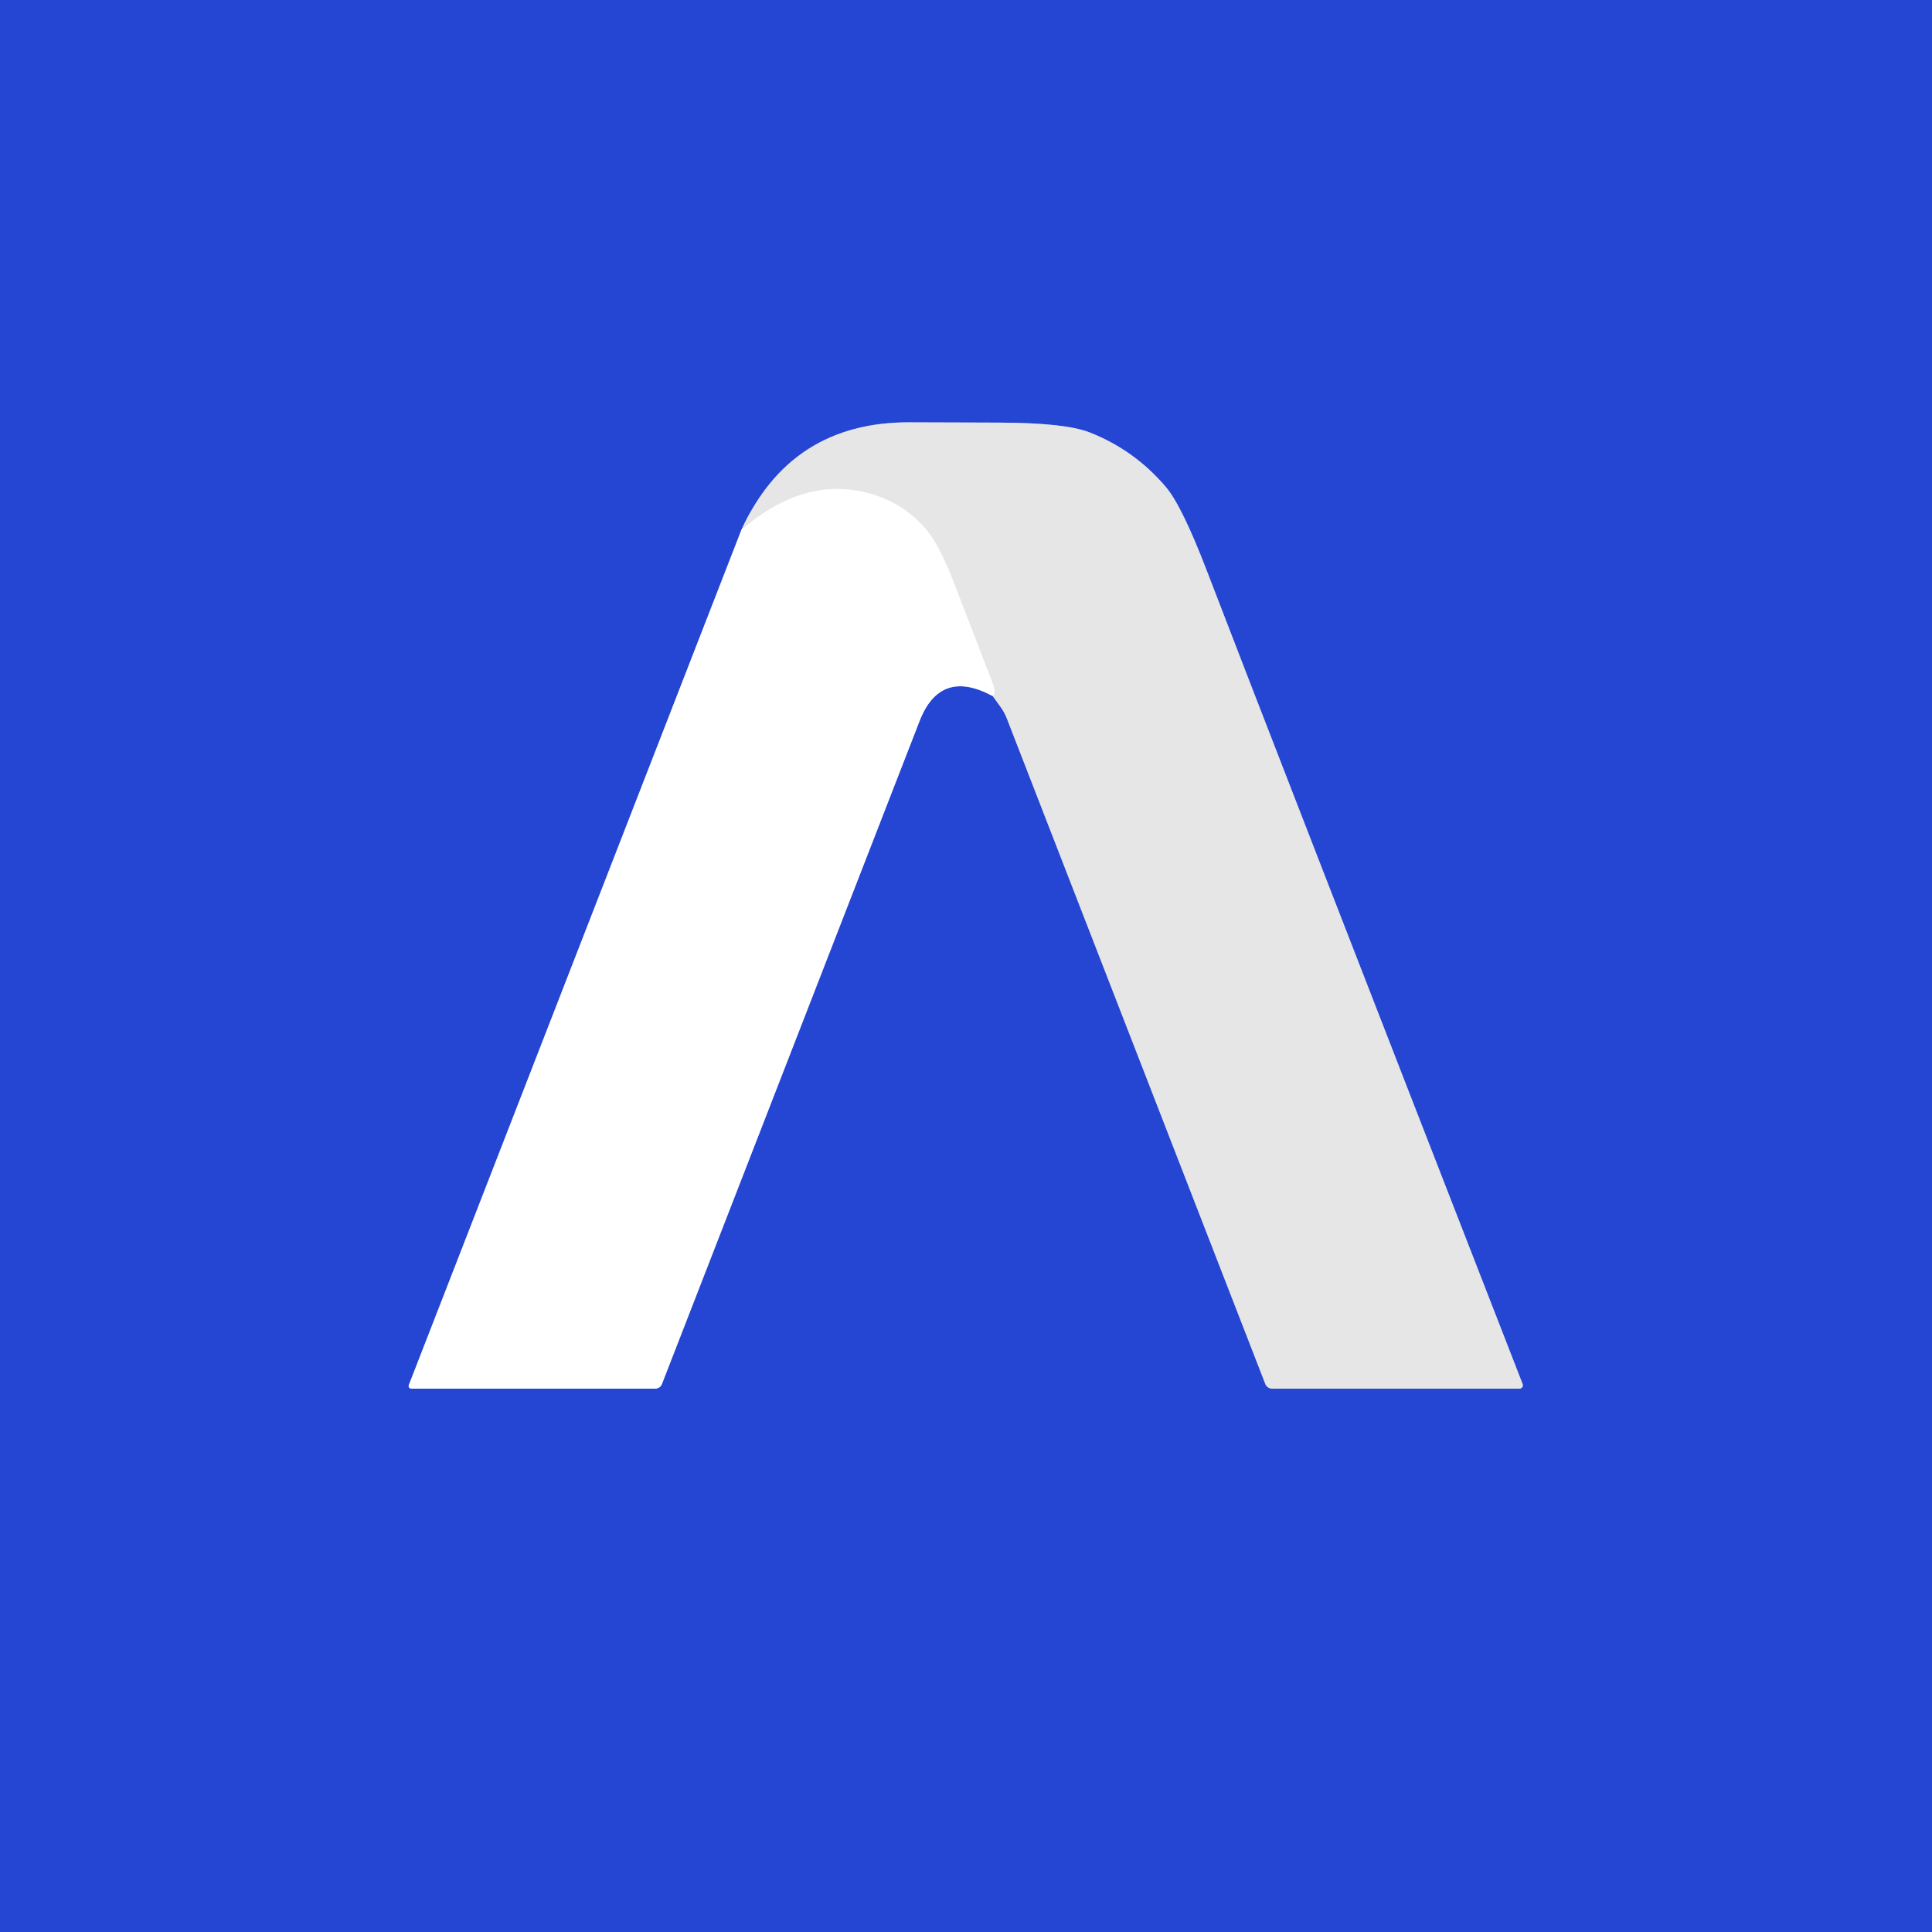
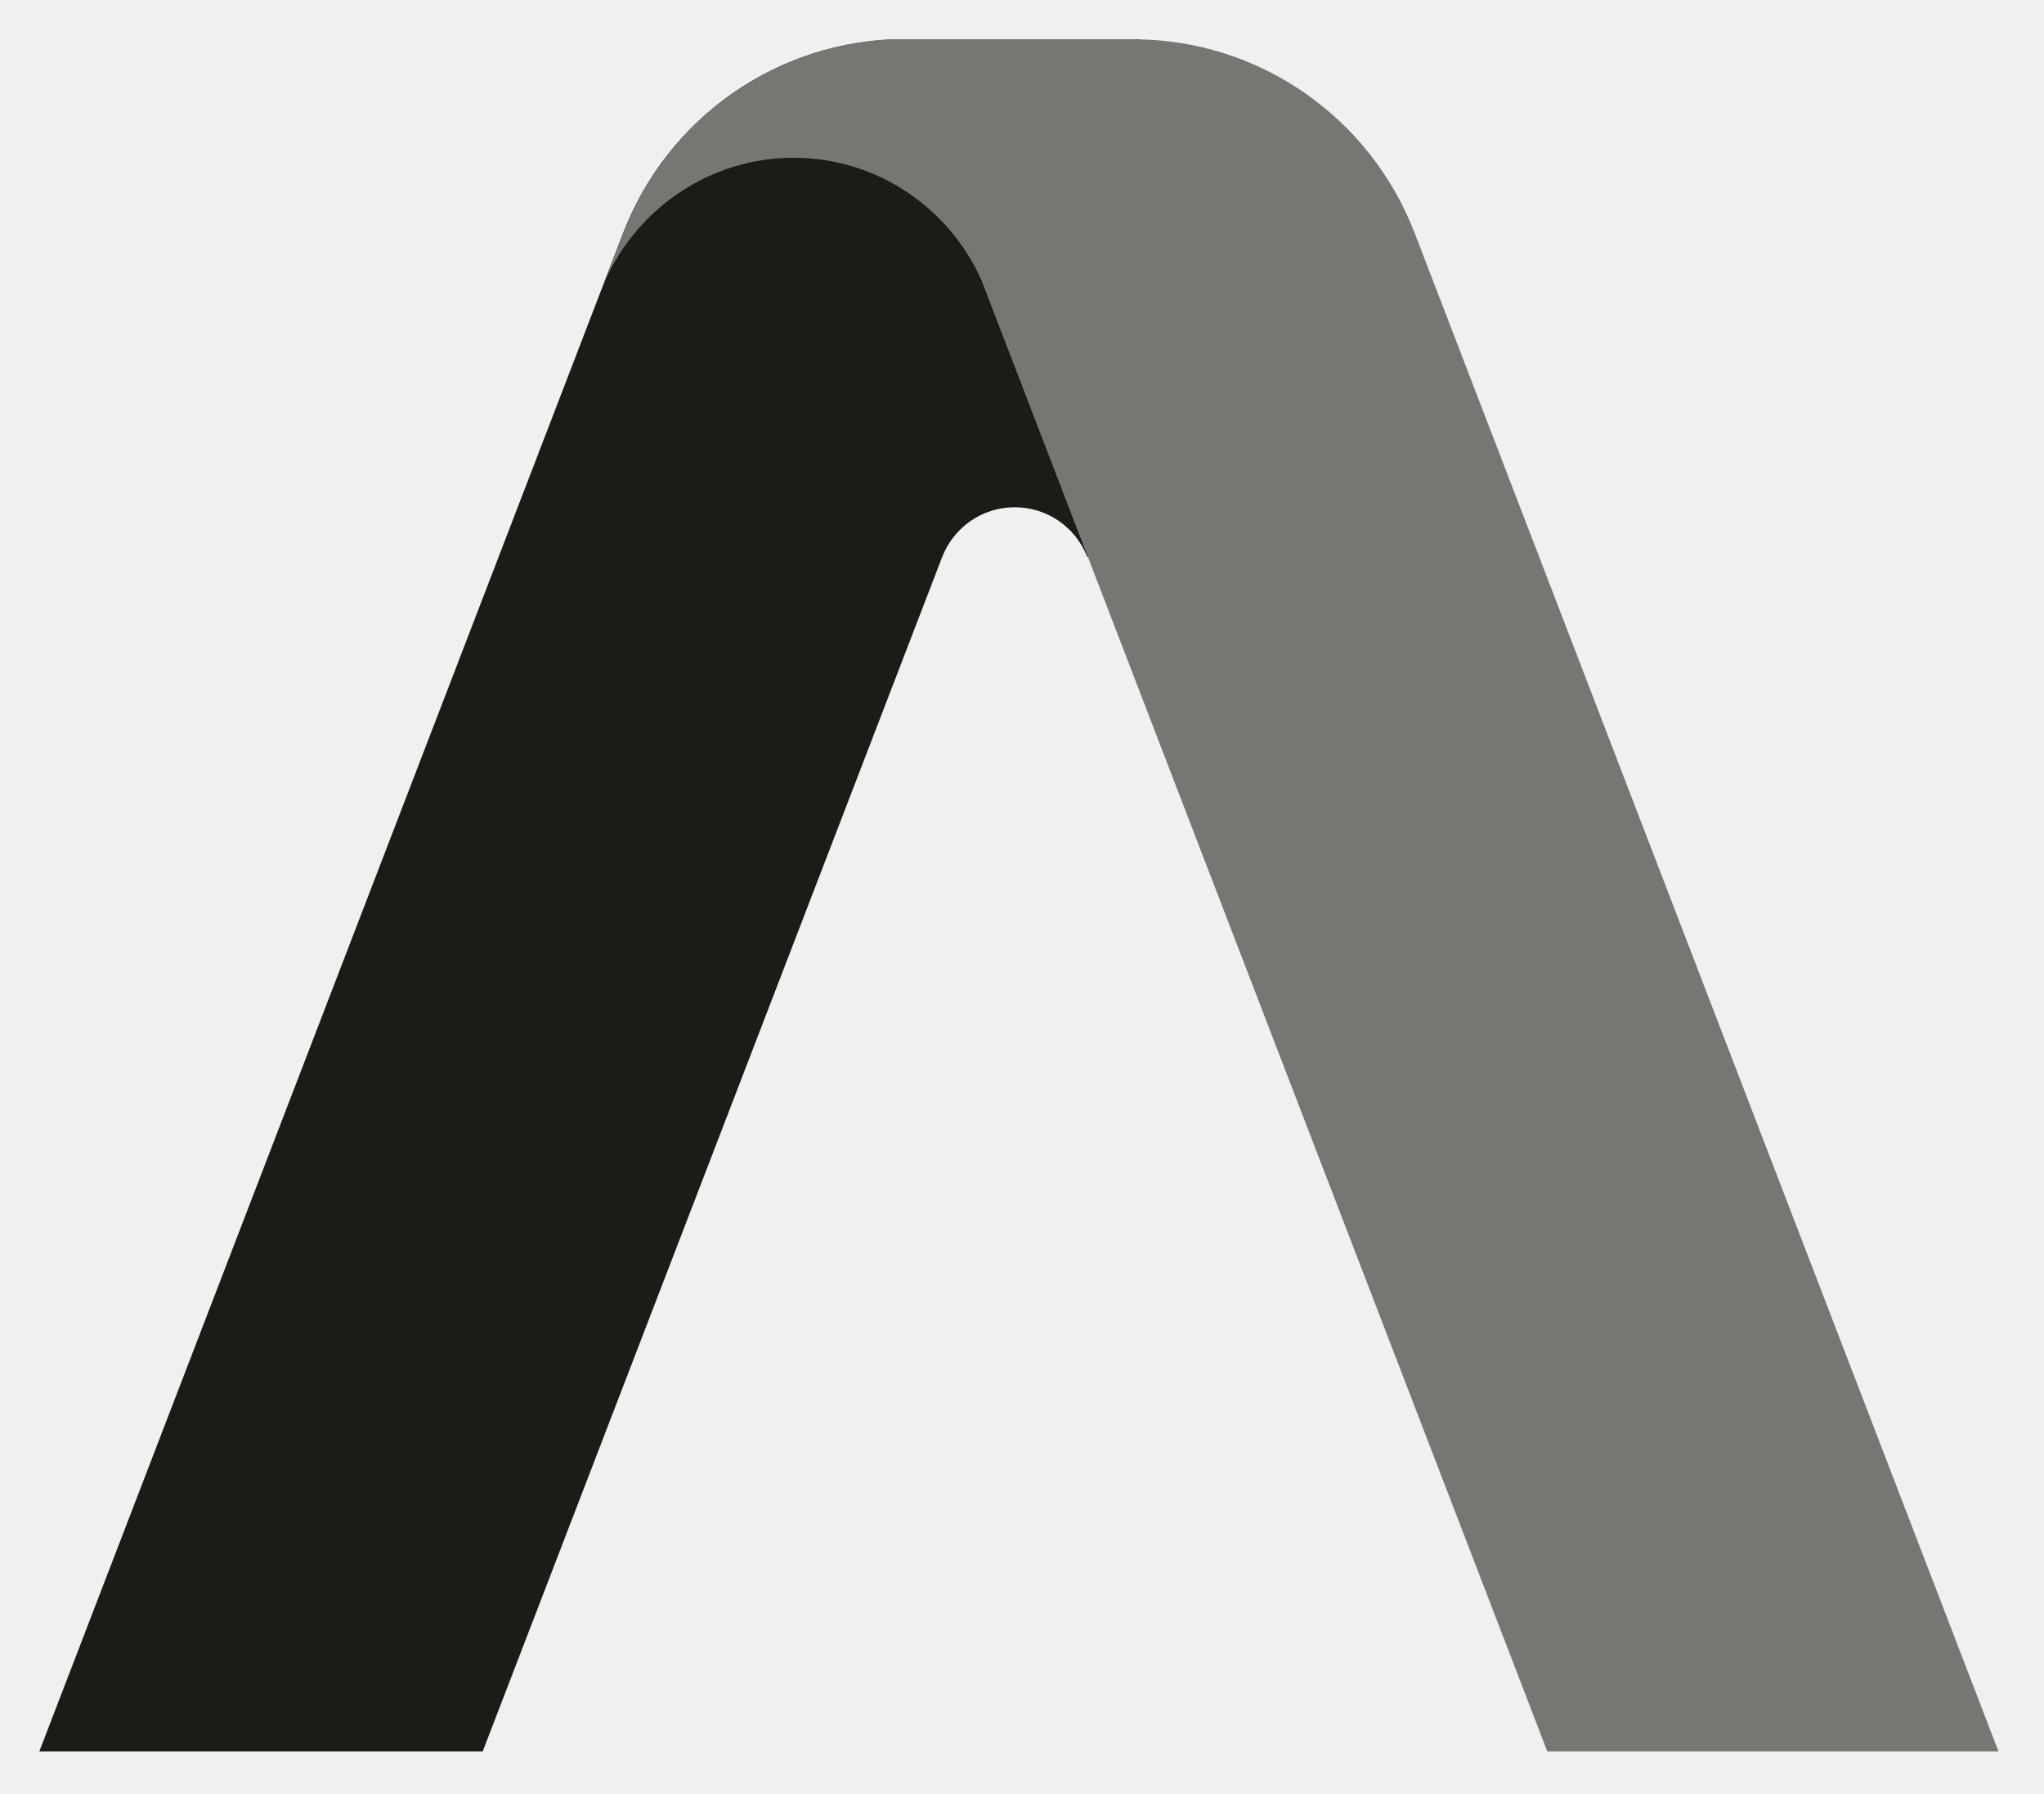
- <svg xmlns="http://www.w3.org/2000/svg" version="1.1" viewBox="0.00 0.00 256.00 256.00">
-   <g stroke-width="2.00" fill="none" stroke-linecap="butt">
-     <path stroke="#92a2e9" vector-effect="non-scaling-stroke" d="   M 98.23 70.24   L 54.17 183.53   A 0.35 0.34 -79.5 0 0 54.49 184.00   L 86.83 184.00   A 0.94 0.94 0.0 0 0 87.71 183.39   Q 106.40 135.33 121.84 95.56   Q 124.59 88.48 131.55 92.24" />
-     <path stroke="#8696dd" vector-effect="non-scaling-stroke" d="   M 131.55 92.24   L 132.62 93.73   A 6.60 6.53 -73.7 0 1 133.40 95.17   L 167.66 183.38   A 0.97 0.96 79.3 0 0 168.56 184.00   L 201.35 184.00   A 0.44 0.44 0.0 0 0 201.76 183.40   Q 168.00 96.71 159.93 75.68   Q 156.61 67.02 154.47 64.51   Q 150.26 59.58 144.33 57.28   Q 141.10 56.03 132.48 56.00   Q 126.50 55.98 120.49 55.96   Q 104.79 55.93 98.23 70.24" />
-     <path stroke="#f3f3f3" vector-effect="non-scaling-stroke" d="   M 131.55 92.24   Q 132.01 91.77 131.50 90.46   Q 128.92 83.80 126.32 77.03   Q 124.44 72.16 122.67 70.10   Q 120.01 67.01 116.25 65.71   Q 107.08 62.56 98.23 70.24" />
+ <svg xmlns="http://www.w3.org/2000/svg" viewBox="-0.640 -0.640 33.275 29.201" fill="none">
+   <g clip-path="url(#clip0_2831_53656)">
+     <path fill-rule="evenodd" clip-rule="evenodd" d="M14.079 0C12.05 0 10.232 1.257 9.502 3.159L0 27.869H7.218L14.699 8.424C14.886 7.948 15.344 7.617 15.879 7.617C16.414 7.617 16.873 7.948 17.059 8.424H18.053V4.475H16.202L17.926 0H14.07L14.079 0Z" fill="#1D1B16" />
+     <path fill-rule="evenodd" clip-rule="evenodd" d="M9.502 3.159C10.206 1.333 11.913 0.102 13.832 0H14.079H17.815C19.844 0 21.662 1.257 22.392 3.159L31.894 27.869H24.549L15.335 3.915C14.809 2.743 13.637 1.928 12.278 1.928C10.92 1.928 9.739 2.751 9.213 3.923L9.502 3.167V3.159Z" fill="#777673" />
  </g>
-   <path fill="#2545d3" d="   M 256.00 0.00   L 256.00 256.00   L 0.00 256.00   L 0.00 0.00   L 256.00 0.00   Z   M 98.23 70.24   L 54.17 183.53   A 0.35 0.34 -79.5 0 0 54.49 184.00   L 86.83 184.00   A 0.94 0.94 0.0 0 0 87.71 183.39   Q 106.40 135.33 121.84 95.56   Q 124.59 88.48 131.55 92.24   L 132.62 93.73   A 6.60 6.53 -73.7 0 1 133.40 95.17   L 167.66 183.38   A 0.97 0.96 79.3 0 0 168.56 184.00   L 201.35 184.00   A 0.44 0.44 0.0 0 0 201.76 183.40   Q 168.00 96.71 159.93 75.68   Q 156.61 67.02 154.47 64.51   Q 150.26 59.58 144.33 57.28   Q 141.10 56.03 132.48 56.00   Q 126.50 55.98 120.49 55.96   Q 104.79 55.93 98.23 70.24   Z" />
-   <path fill="#e6e6e6" d="   M 131.55 92.24   Q 132.01 91.77 131.50 90.46   Q 128.92 83.80 126.32 77.03   Q 124.44 72.16 122.67 70.10   Q 120.01 67.01 116.25 65.71   Q 107.08 62.56 98.23 70.24   Q 104.79 55.93 120.49 55.96   Q 126.50 55.98 132.48 56.00   Q 141.10 56.03 144.33 57.28   Q 150.26 59.58 154.47 64.51   Q 156.61 67.02 159.93 75.68   Q 168.00 96.71 201.76 183.40   A 0.44 0.44 0.0 0 1 201.35 184.00   L 168.56 184.00   A 0.97 0.96 79.3 0 1 167.66 183.38   L 133.40 95.17   A 6.60 6.53 -73.7 0 0 132.62 93.73   L 131.55 92.24   Z" />
-   <path fill="#ffffff" d="   M 131.55 92.24   Q 124.59 88.48 121.84 95.56   Q 106.40 135.33 87.71 183.39   A 0.94 0.94 0.0 0 1 86.83 184.00   L 54.49 184.00   A 0.35 0.34 -79.5 0 1 54.17 183.53   L 98.23 70.24   Q 107.08 62.56 116.25 65.71   Q 120.01 67.01 122.67 70.10   Q 124.44 72.16 126.32 77.03   Q 128.92 83.80 131.50 90.46   Q 132.01 91.77 131.55 92.24   Z" />
+   <defs>
+     <clipPath id="clip0_2831_53656">
+       <rect width="161" height="27.869" fill="white" />
+     </clipPath>
+   </defs>
</svg>
